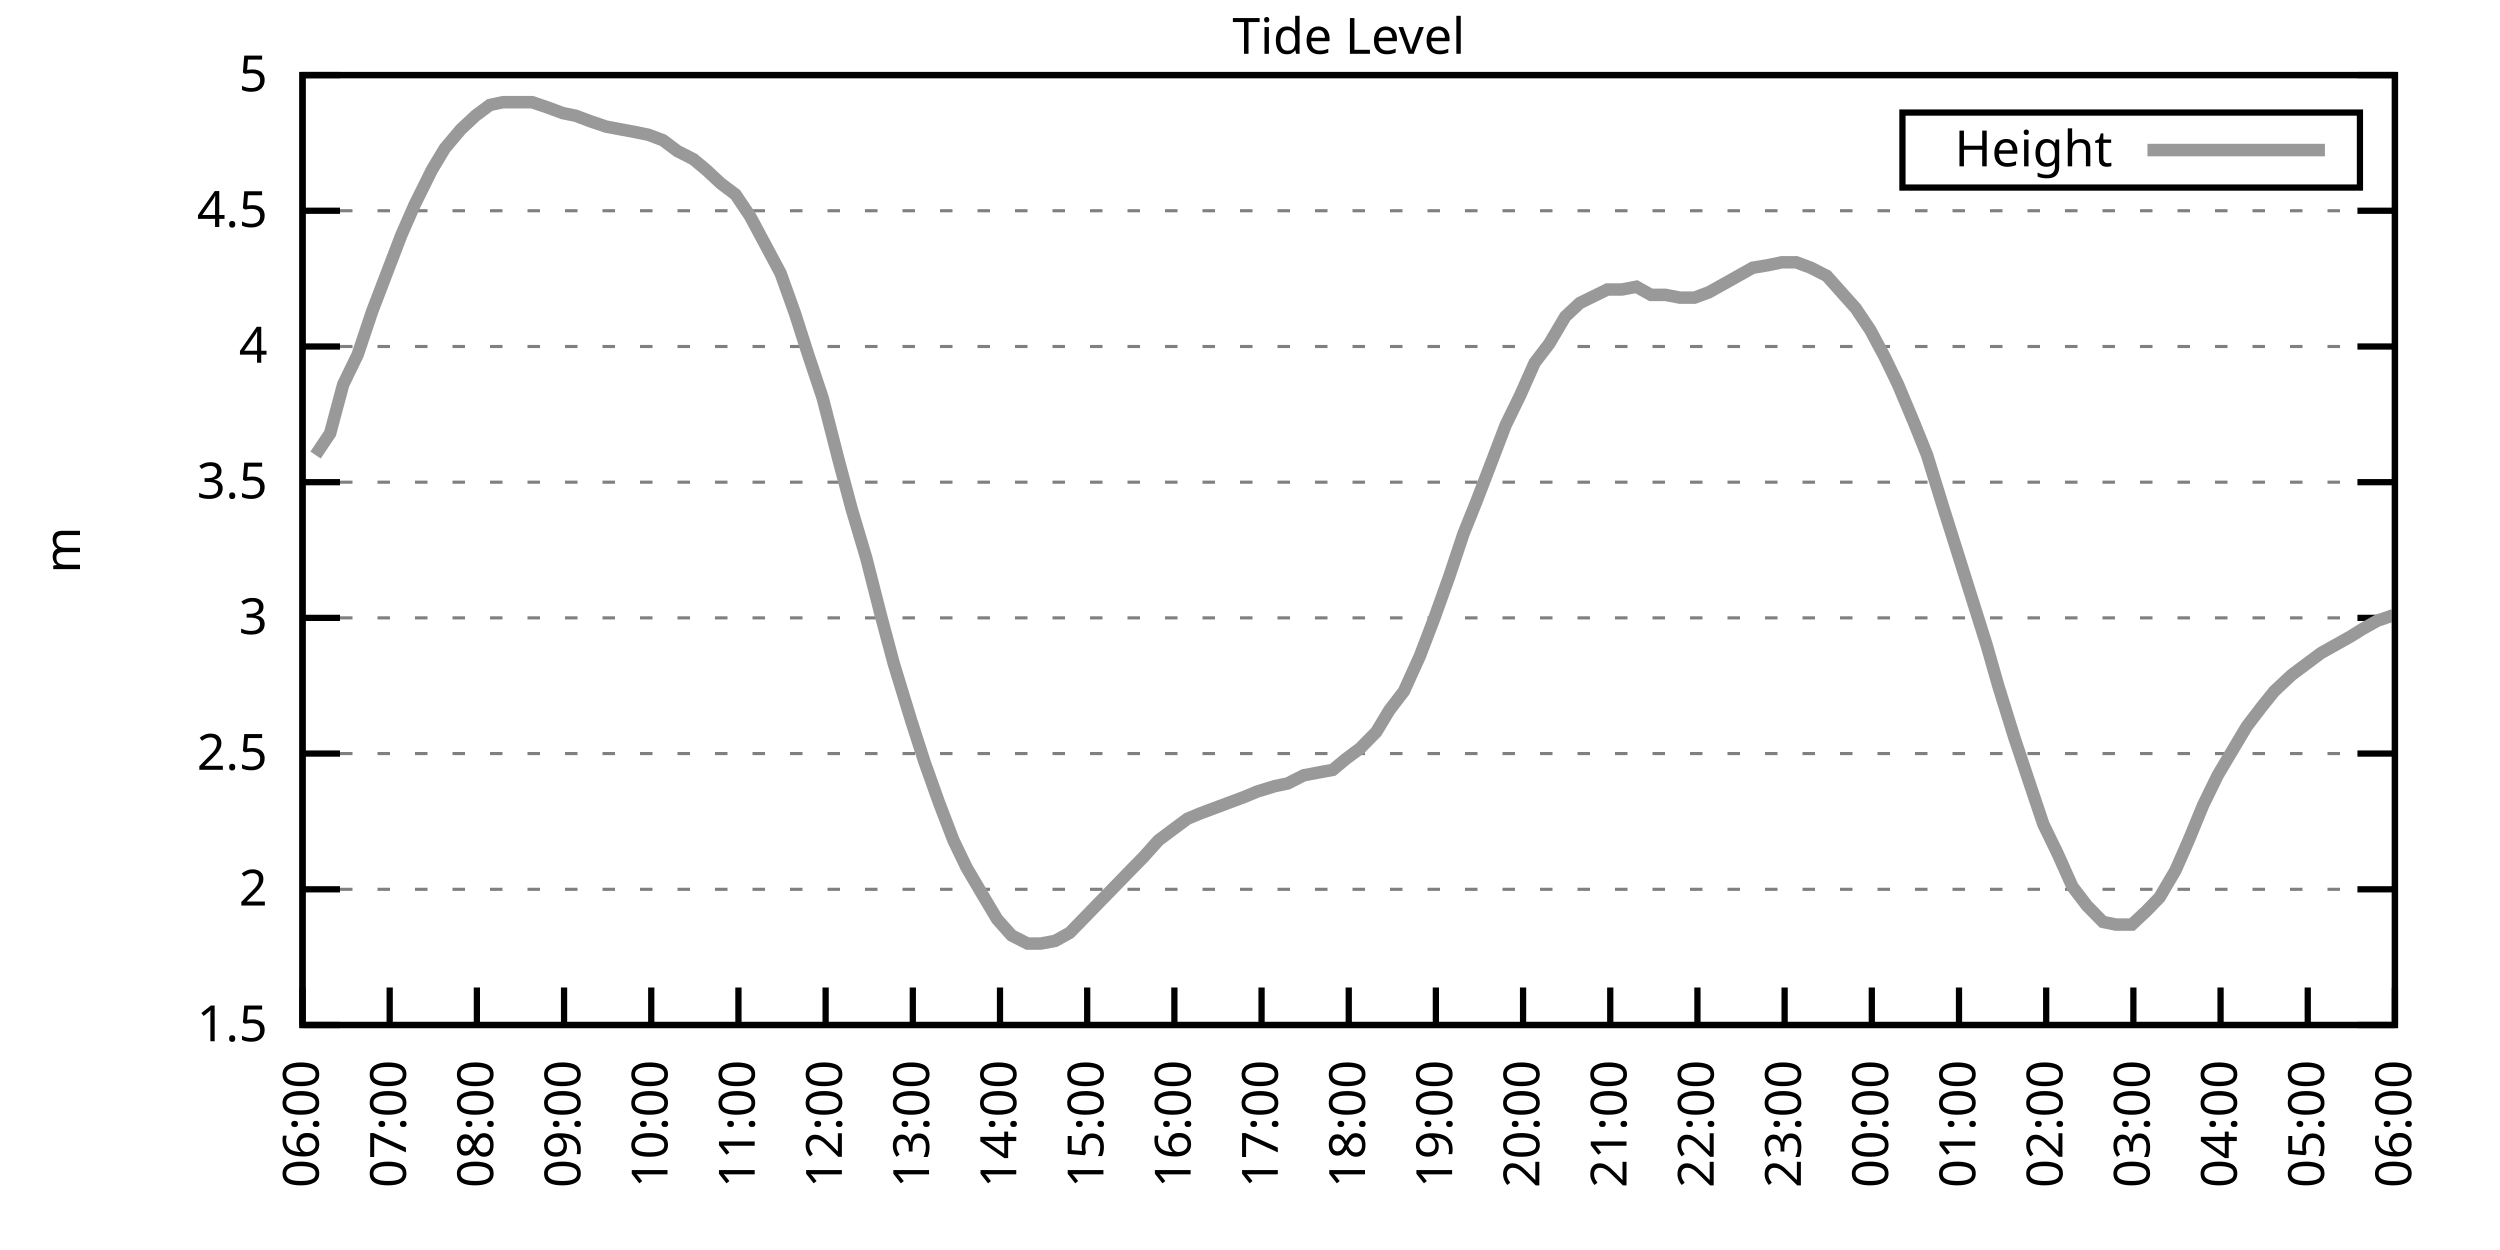
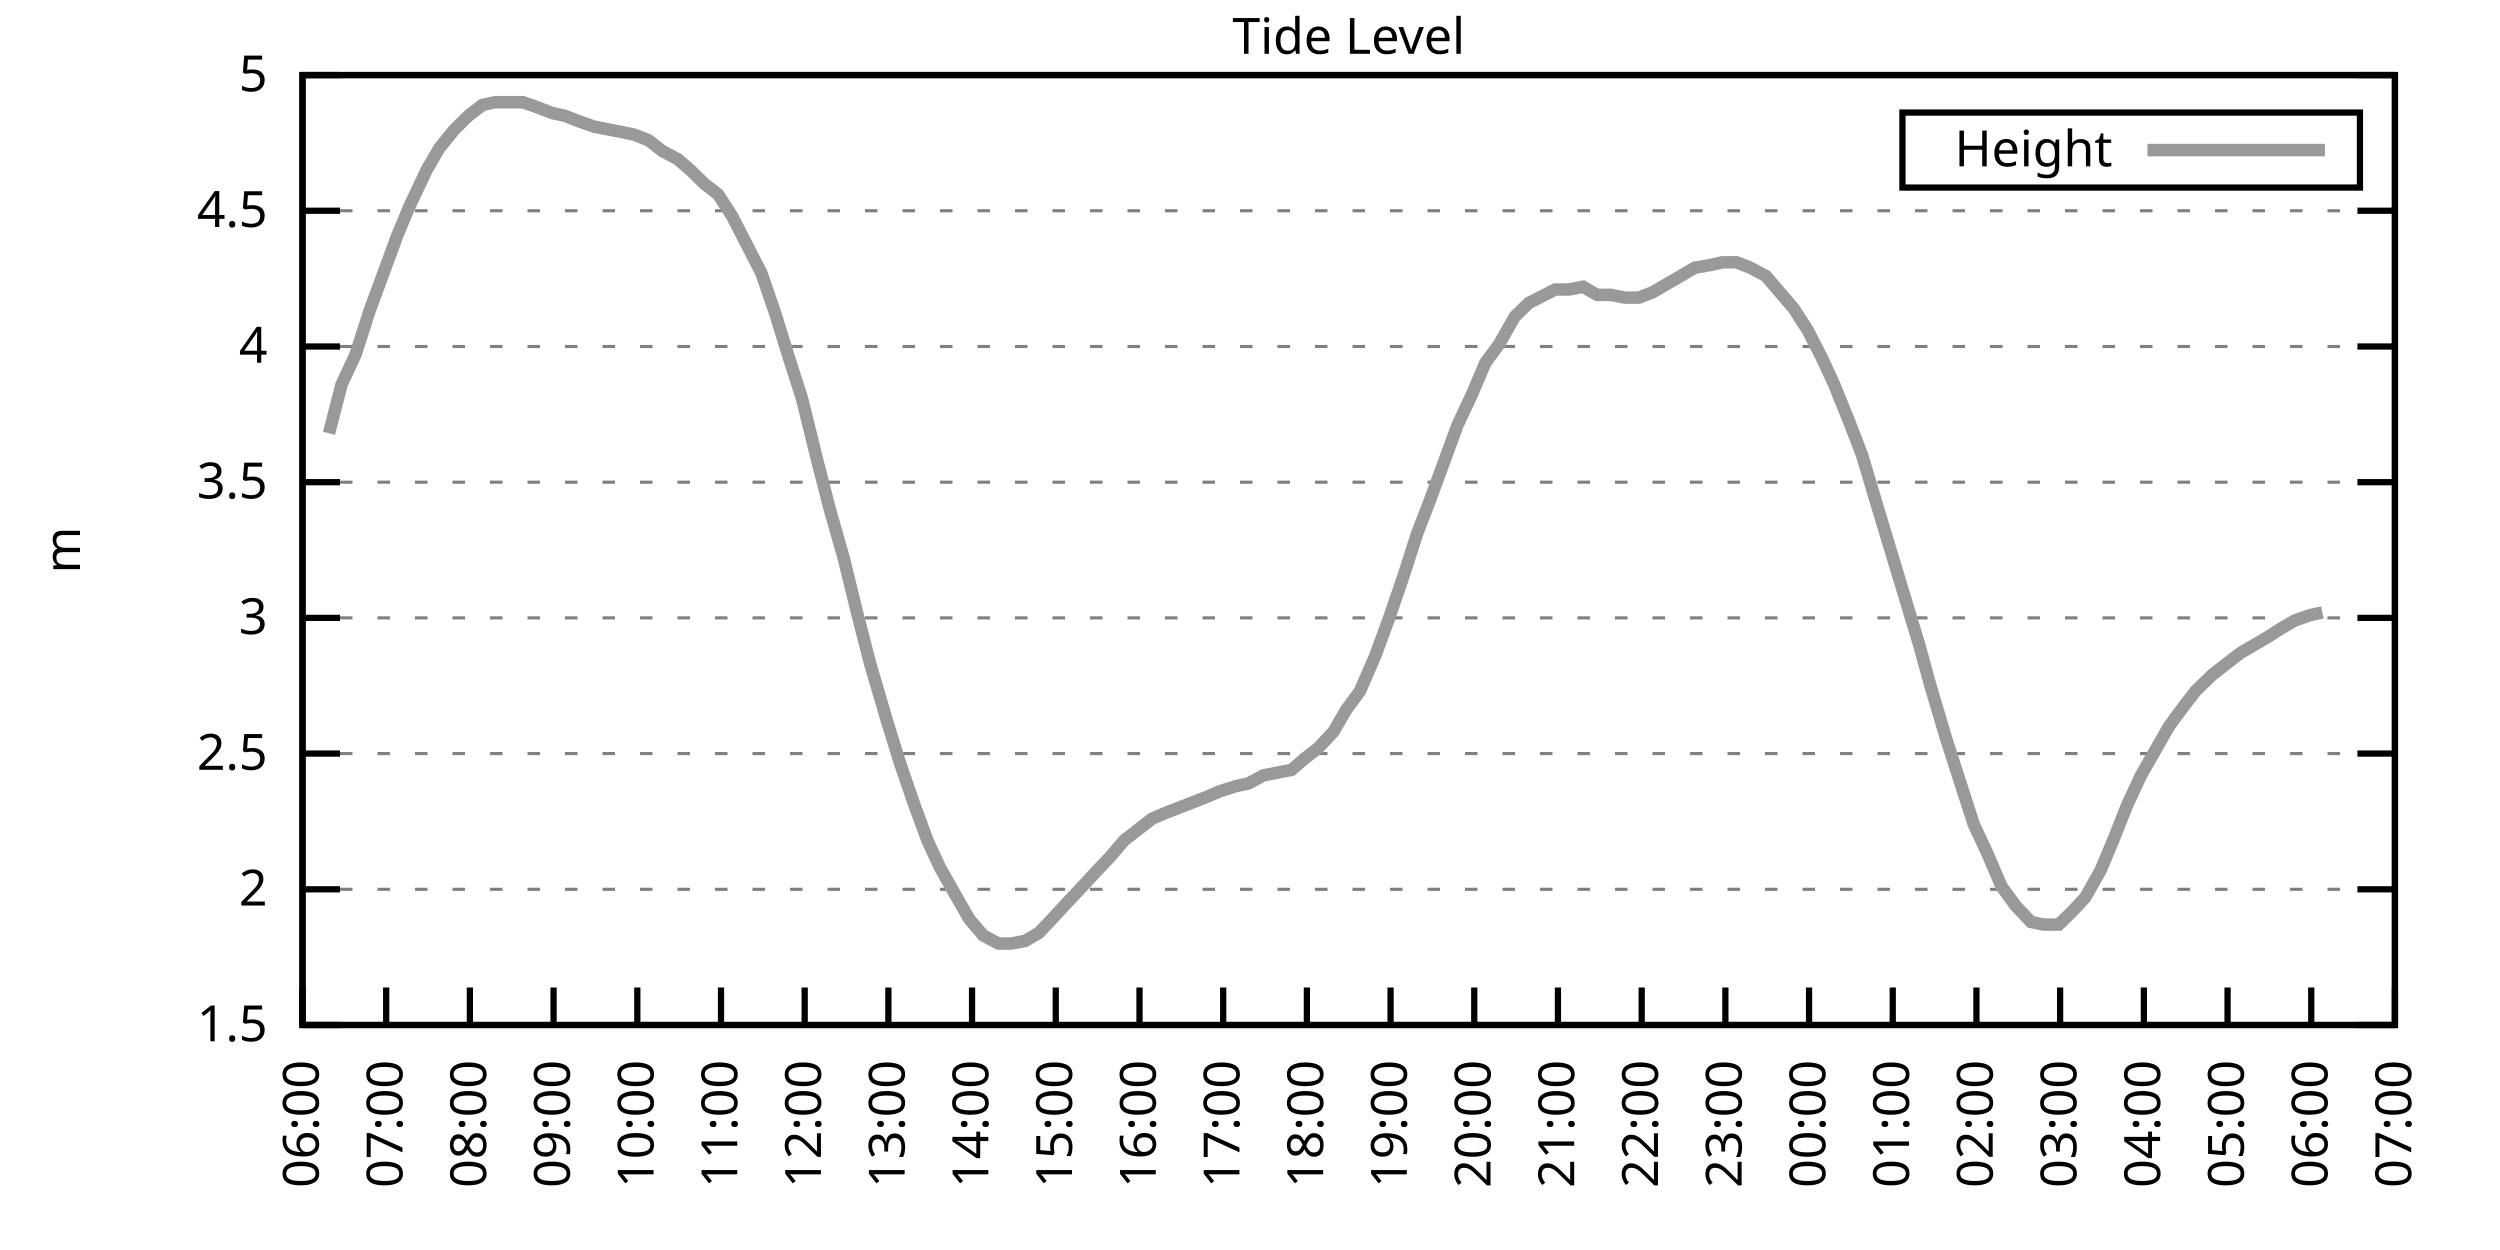
<svg xmlns="http://www.w3.org/2000/svg" xmlns:xlink="http://www.w3.org/1999/xlink" width="400" height="200" viewBox="0 0 400 200">
  <g id="gnuplot_canvas">
    <rect x="0" y="0" width="400" height="200" fill="none" />
    <defs>
      <circle id="gpDot" r="0.5" stroke-width="0.5" stroke="currentColor" />
      <path id="gpPt0" stroke-width="0.333" stroke="currentColor" d="M-1,0 h2 M0,-1 v2" />
      <path id="gpPt1" stroke-width="0.333" stroke="currentColor" d="M-1,-1 L1,1 M1,-1 L-1,1" />
      <path id="gpPt2" stroke-width="0.333" stroke="currentColor" d="M-1,0 L1,0 M0,-1 L0,1 M-1,-1 L1,1 M-1,1 L1,-1" />
      <rect id="gpPt3" stroke-width="0.333" stroke="currentColor" x="-1" y="-1" width="2" height="2" />
      <rect id="gpPt4" stroke-width="0.333" stroke="currentColor" fill="currentColor" x="-1" y="-1" width="2" height="2" />
      <circle id="gpPt5" stroke-width="0.333" stroke="currentColor" cx="0" cy="0" r="1" />
      <use xlink:href="#gpPt5" id="gpPt6" fill="currentColor" stroke="none" />
      <path id="gpPt7" stroke-width="0.333" stroke="currentColor" d="M0,-1.33 L-1.33,0.67 L1.33,0.67 z" />
      <use xlink:href="#gpPt7" id="gpPt8" fill="currentColor" stroke="none" />
      <use xlink:href="#gpPt7" id="gpPt9" stroke="currentColor" transform="rotate(180)" />
      <use xlink:href="#gpPt9" id="gpPt10" fill="currentColor" stroke="none" />
      <use xlink:href="#gpPt3" id="gpPt11" stroke="currentColor" transform="rotate(45)" />
      <use xlink:href="#gpPt11" id="gpPt12" fill="currentColor" stroke="none" />
      <path id="gpPt13" stroke-width="0.333" stroke="currentColor" d="M0,1.330 L1.265,0.411 L0.782,-1.067 L-0.782,-1.076 L-1.265,0.411 z" />
      <use xlink:href="#gpPt13" id="gpPt14" fill="currentColor" stroke="none" />
      <filter id="textbox" filterUnits="objectBoundingBox" x="0" y="0" height="1" width="1">
        <feFlood flood-color="white" flood-opacity="1" result="bgnd" />
        <feComposite in="SourceGraphic" in2="bgnd" operator="atop" />
      </filter>
      <filter id="greybox" filterUnits="objectBoundingBox" x="0" y="0" height="1" width="1">
        <feFlood flood-color="lightgrey" flood-opacity="1" result="grey" />
        <feComposite in="SourceGraphic" in2="grey" operator="atop" />
      </filter>
    </defs>
    <g fill="none" color="white" stroke="currentColor" stroke-width="1.00" stroke-linecap="butt" stroke-linejoin="miter">
</g>
    <g fill="none" color="black" stroke="currentColor" stroke-width="1.00" stroke-linecap="butt" stroke-linejoin="miter">
      <g stroke="none" shape-rendering="crispEdges">
        <polygon fill="rgb(255, 255, 255)" points="48.40,164.00 383.18,164.00 383.18,12.02 48.40,12.02 " />
      </g>
    </g>
    <g fill="none" color="black" stroke="currentColor" stroke-width="1.00" stroke-linecap="butt" stroke-linejoin="miter">
</g>
    <g fill="none" color="black" stroke="black" stroke-width="0.50" stroke-linecap="butt" stroke-linejoin="miter">
</g>
    <g fill="none" color="gray" stroke="currentColor" stroke-width="0.50" stroke-linecap="butt" stroke-linejoin="miter">
      <path stroke="gray" stroke-dasharray="2,4" class="gridline" d="M48.40,164.00 L383.19,164.00  " />
    </g>
    <g fill="none" color="gray" stroke="gray" stroke-width="1.00" stroke-linecap="butt" stroke-linejoin="miter">
</g>
    <g fill="none" color="black" stroke="currentColor" stroke-width="1.00" stroke-linecap="butt" stroke-linejoin="miter">
      <path stroke="black" d="M48.40,164.00 L54.40,164.00 M383.19,164.00 L377.19,164.00  " />
      <g transform="translate(42.80,166.60)" stroke="none" fill="black" font-family="Sans" font-size="8.00" text-anchor="end">
        <text>
          <tspan font-family="Sans"> 1.5</tspan>
        </text>
      </g>
    </g>
    <g fill="none" color="black" stroke="currentColor" stroke-width="1.00" stroke-linecap="butt" stroke-linejoin="miter">
</g>
    <g fill="none" color="black" stroke="black" stroke-width="0.50" stroke-linecap="butt" stroke-linejoin="miter">
</g>
    <g fill="none" color="gray" stroke="currentColor" stroke-width="0.50" stroke-linecap="butt" stroke-linejoin="miter">
      <path stroke="gray" stroke-dasharray="2,4" class="gridline" d="M48.40,142.29 L383.19,142.29  " />
    </g>
    <g fill="none" color="gray" stroke="gray" stroke-width="1.00" stroke-linecap="butt" stroke-linejoin="miter">
</g>
    <g fill="none" color="black" stroke="currentColor" stroke-width="1.00" stroke-linecap="butt" stroke-linejoin="miter">
      <path stroke="black" d="M48.40,142.29 L54.40,142.29 M383.19,142.29 L377.19,142.29  " />
      <g transform="translate(42.80,144.89)" stroke="none" fill="black" font-family="Sans" font-size="8.00" text-anchor="end">
        <text>
          <tspan font-family="Sans"> 2</tspan>
        </text>
      </g>
    </g>
    <g fill="none" color="black" stroke="currentColor" stroke-width="1.00" stroke-linecap="butt" stroke-linejoin="miter">
</g>
    <g fill="none" color="black" stroke="black" stroke-width="0.50" stroke-linecap="butt" stroke-linejoin="miter">
</g>
    <g fill="none" color="gray" stroke="currentColor" stroke-width="0.50" stroke-linecap="butt" stroke-linejoin="miter">
      <path stroke="gray" stroke-dasharray="2,4" class="gridline" d="M48.40,120.57 L383.19,120.57  " />
    </g>
    <g fill="none" color="gray" stroke="gray" stroke-width="1.00" stroke-linecap="butt" stroke-linejoin="miter">
</g>
    <g fill="none" color="black" stroke="currentColor" stroke-width="1.00" stroke-linecap="butt" stroke-linejoin="miter">
      <path stroke="black" d="M48.40,120.57 L54.40,120.57 M383.19,120.57 L377.19,120.57  " />
      <g transform="translate(42.80,123.17)" stroke="none" fill="black" font-family="Sans" font-size="8.00" text-anchor="end">
        <text>
          <tspan font-family="Sans"> 2.5</tspan>
        </text>
      </g>
    </g>
    <g fill="none" color="black" stroke="currentColor" stroke-width="1.00" stroke-linecap="butt" stroke-linejoin="miter">
</g>
    <g fill="none" color="black" stroke="black" stroke-width="0.50" stroke-linecap="butt" stroke-linejoin="miter">
</g>
    <g fill="none" color="gray" stroke="currentColor" stroke-width="0.50" stroke-linecap="butt" stroke-linejoin="miter">
      <path stroke="gray" stroke-dasharray="2,4" class="gridline" d="M48.40,98.86 L383.19,98.86  " />
    </g>
    <g fill="none" color="gray" stroke="gray" stroke-width="1.00" stroke-linecap="butt" stroke-linejoin="miter">
</g>
    <g fill="none" color="black" stroke="currentColor" stroke-width="1.00" stroke-linecap="butt" stroke-linejoin="miter">
      <path stroke="black" d="M48.40,98.86 L54.40,98.86 M383.19,98.86 L377.19,98.86  " />
      <g transform="translate(42.80,101.46)" stroke="none" fill="black" font-family="Sans" font-size="8.00" text-anchor="end">
        <text>
          <tspan font-family="Sans"> 3</tspan>
        </text>
      </g>
    </g>
    <g fill="none" color="black" stroke="currentColor" stroke-width="1.00" stroke-linecap="butt" stroke-linejoin="miter">
</g>
    <g fill="none" color="black" stroke="black" stroke-width="0.50" stroke-linecap="butt" stroke-linejoin="miter">
</g>
    <g fill="none" color="gray" stroke="currentColor" stroke-width="0.50" stroke-linecap="butt" stroke-linejoin="miter">
      <path stroke="gray" stroke-dasharray="2,4" class="gridline" d="M48.40,77.15 L383.19,77.15  " />
    </g>
    <g fill="none" color="gray" stroke="gray" stroke-width="1.00" stroke-linecap="butt" stroke-linejoin="miter">
</g>
    <g fill="none" color="black" stroke="currentColor" stroke-width="1.00" stroke-linecap="butt" stroke-linejoin="miter">
      <path stroke="black" d="M48.40,77.15 L54.40,77.15 M383.19,77.15 L377.19,77.15  " />
      <g transform="translate(42.80,79.75)" stroke="none" fill="black" font-family="Sans" font-size="8.00" text-anchor="end">
        <text>
          <tspan font-family="Sans"> 3.5</tspan>
        </text>
      </g>
    </g>
    <g fill="none" color="black" stroke="currentColor" stroke-width="1.00" stroke-linecap="butt" stroke-linejoin="miter">
</g>
    <g fill="none" color="black" stroke="black" stroke-width="0.50" stroke-linecap="butt" stroke-linejoin="miter">
</g>
    <g fill="none" color="gray" stroke="currentColor" stroke-width="0.50" stroke-linecap="butt" stroke-linejoin="miter">
      <path stroke="gray" stroke-dasharray="2,4" class="gridline" d="M48.40,55.44 L383.19,55.44  " />
    </g>
    <g fill="none" color="gray" stroke="gray" stroke-width="1.00" stroke-linecap="butt" stroke-linejoin="miter">
</g>
    <g fill="none" color="black" stroke="currentColor" stroke-width="1.00" stroke-linecap="butt" stroke-linejoin="miter">
      <path stroke="black" d="M48.40,55.44 L54.40,55.44 M383.19,55.44 L377.19,55.44  " />
      <g transform="translate(42.80,58.04)" stroke="none" fill="black" font-family="Sans" font-size="8.00" text-anchor="end">
        <text>
          <tspan font-family="Sans"> 4</tspan>
        </text>
      </g>
    </g>
    <g fill="none" color="black" stroke="currentColor" stroke-width="1.00" stroke-linecap="butt" stroke-linejoin="miter">
</g>
    <g fill="none" color="black" stroke="black" stroke-width="0.50" stroke-linecap="butt" stroke-linejoin="miter">
</g>
    <g fill="none" color="gray" stroke="currentColor" stroke-width="0.50" stroke-linecap="butt" stroke-linejoin="miter">
      <path stroke="gray" stroke-dasharray="2,4" class="gridline" d="M48.40,33.72 L383.19,33.72  " />
    </g>
    <g fill="none" color="gray" stroke="gray" stroke-width="1.00" stroke-linecap="butt" stroke-linejoin="miter">
</g>
    <g fill="none" color="black" stroke="currentColor" stroke-width="1.00" stroke-linecap="butt" stroke-linejoin="miter">
      <path stroke="black" d="M48.40,33.72 L54.40,33.72 M383.19,33.72 L377.19,33.72  " />
      <g transform="translate(42.80,36.32)" stroke="none" fill="black" font-family="Sans" font-size="8.00" text-anchor="end">
        <text>
          <tspan font-family="Sans"> 4.5</tspan>
        </text>
      </g>
    </g>
    <g fill="none" color="black" stroke="currentColor" stroke-width="1.00" stroke-linecap="butt" stroke-linejoin="miter">
</g>
    <g fill="none" color="black" stroke="black" stroke-width="0.50" stroke-linecap="butt" stroke-linejoin="miter">
</g>
    <g fill="none" color="gray" stroke="currentColor" stroke-width="0.50" stroke-linecap="butt" stroke-linejoin="miter">
      <path stroke="gray" stroke-dasharray="2,4" class="gridline" d="M48.40,12.01 L383.19,12.01  " />
    </g>
    <g fill="none" color="gray" stroke="gray" stroke-width="1.00" stroke-linecap="butt" stroke-linejoin="miter">
</g>
    <g fill="none" color="black" stroke="currentColor" stroke-width="1.00" stroke-linecap="butt" stroke-linejoin="miter">
      <path stroke="black" d="M48.40,12.01 L54.40,12.01 M383.19,12.01 L377.19,12.01  " />
      <g transform="translate(42.80,14.61)" stroke="none" fill="black" font-family="Sans" font-size="8.00" text-anchor="end">
        <text>
          <tspan font-family="Sans"> 5</tspan>
        </text>
      </g>
    </g>
    <g fill="none" color="black" stroke="currentColor" stroke-width="1.00" stroke-linecap="butt" stroke-linejoin="miter">
      <path stroke="black" d="M48.40,164.00 L48.40,158.00  " />
      <g transform="translate(51.00,169.60) rotate(270.00)" stroke="none" fill="black" font-family="Sans" font-size="8.00" text-anchor="end">
        <text>
          <tspan font-family="Sans">06:00</tspan>
        </text>
      </g>
    </g>
    <g fill="none" color="black" stroke="currentColor" stroke-width="1.00" stroke-linecap="butt" stroke-linejoin="miter">
-       <path stroke="black" d="M62.35,164.00 L62.35,158.00  " />
-       <g transform="translate(64.95,169.60) rotate(270.00)" stroke="none" fill="black" font-family="Sans" font-size="8.00" text-anchor="end">
+       <path stroke="black" d="M61.79,164.00 L61.79,158.00  " />
+       <g transform="translate(64.39,169.60) rotate(270.00)" stroke="none" fill="black" font-family="Sans" font-size="8.00" text-anchor="end">
        <text>
          <tspan font-family="Sans">07:00</tspan>
        </text>
      </g>
    </g>
    <g fill="none" color="black" stroke="currentColor" stroke-width="1.00" stroke-linecap="butt" stroke-linejoin="miter">
-       <path stroke="black" d="M76.30,164.00 L76.30,158.00  " />
-       <g transform="translate(78.90,169.60) rotate(270.00)" stroke="none" fill="black" font-family="Sans" font-size="8.00" text-anchor="end">
+       <path stroke="black" d="M75.18,164.00 L75.18,158.00  " />
+       <g transform="translate(77.78,169.60) rotate(270.00)" stroke="none" fill="black" font-family="Sans" font-size="8.00" text-anchor="end">
        <text>
          <tspan font-family="Sans">08:00</tspan>
        </text>
      </g>
    </g>
    <g fill="none" color="black" stroke="currentColor" stroke-width="1.00" stroke-linecap="butt" stroke-linejoin="miter">
-       <path stroke="black" d="M90.25,164.00 L90.25,158.00  " />
-       <g transform="translate(92.85,169.60) rotate(270.00)" stroke="none" fill="black" font-family="Sans" font-size="8.00" text-anchor="end">
+       <path stroke="black" d="M88.57,164.00 L88.57,158.00  " />
+       <g transform="translate(91.17,169.60) rotate(270.00)" stroke="none" fill="black" font-family="Sans" font-size="8.00" text-anchor="end">
        <text>
          <tspan font-family="Sans">09:00</tspan>
        </text>
      </g>
    </g>
    <g fill="none" color="black" stroke="currentColor" stroke-width="1.00" stroke-linecap="butt" stroke-linejoin="miter">
-       <path stroke="black" d="M104.20,164.00 L104.20,158.00  " />
-       <g transform="translate(106.80,169.60) rotate(270.00)" stroke="none" fill="black" font-family="Sans" font-size="8.00" text-anchor="end">
+       <path stroke="black" d="M101.97,164.00 L101.97,158.00  " />
+       <g transform="translate(104.57,169.60) rotate(270.00)" stroke="none" fill="black" font-family="Sans" font-size="8.00" text-anchor="end">
        <text>
          <tspan font-family="Sans">10:00</tspan>
        </text>
      </g>
    </g>
    <g fill="none" color="black" stroke="currentColor" stroke-width="1.00" stroke-linecap="butt" stroke-linejoin="miter">
-       <path stroke="black" d="M118.15,164.00 L118.15,158.00  " />
-       <g transform="translate(120.75,169.60) rotate(270.00)" stroke="none" fill="black" font-family="Sans" font-size="8.00" text-anchor="end">
+       <path stroke="black" d="M115.36,164.00 L115.36,158.00  " />
+       <g transform="translate(117.96,169.60) rotate(270.00)" stroke="none" fill="black" font-family="Sans" font-size="8.00" text-anchor="end">
        <text>
          <tspan font-family="Sans">11:00</tspan>
        </text>
      </g>
    </g>
    <g fill="none" color="black" stroke="currentColor" stroke-width="1.00" stroke-linecap="butt" stroke-linejoin="miter">
-       <path stroke="black" d="M132.10,164.00 L132.10,158.00  " />
-       <g transform="translate(134.70,169.60) rotate(270.00)" stroke="none" fill="black" font-family="Sans" font-size="8.00" text-anchor="end">
+       <path stroke="black" d="M128.75,164.00 L128.75,158.00  " />
+       <g transform="translate(131.35,169.60) rotate(270.00)" stroke="none" fill="black" font-family="Sans" font-size="8.00" text-anchor="end">
        <text>
          <tspan font-family="Sans">12:00</tspan>
        </text>
      </g>
    </g>
    <g fill="none" color="black" stroke="currentColor" stroke-width="1.00" stroke-linecap="butt" stroke-linejoin="miter">
-       <path stroke="black" d="M146.05,164.00 L146.05,158.00  " />
-       <g transform="translate(148.65,169.60) rotate(270.00)" stroke="none" fill="black" font-family="Sans" font-size="8.00" text-anchor="end">
+       <path stroke="black" d="M142.14,164.00 L142.14,158.00  " />
+       <g transform="translate(144.74,169.60) rotate(270.00)" stroke="none" fill="black" font-family="Sans" font-size="8.00" text-anchor="end">
        <text>
          <tspan font-family="Sans">13:00</tspan>
        </text>
      </g>
    </g>
    <g fill="none" color="black" stroke="currentColor" stroke-width="1.00" stroke-linecap="butt" stroke-linejoin="miter">
-       <path stroke="black" d="M160.00,164.00 L160.00,158.00  " />
-       <g transform="translate(162.60,169.60) rotate(270.00)" stroke="none" fill="black" font-family="Sans" font-size="8.00" text-anchor="end">
+       <path stroke="black" d="M155.53,164.00 L155.53,158.00  " />
+       <g transform="translate(158.13,169.60) rotate(270.00)" stroke="none" fill="black" font-family="Sans" font-size="8.00" text-anchor="end">
        <text>
          <tspan font-family="Sans">14:00</tspan>
        </text>
      </g>
    </g>
    <g fill="none" color="black" stroke="currentColor" stroke-width="1.00" stroke-linecap="butt" stroke-linejoin="miter">
-       <path stroke="black" d="M173.95,164.00 L173.95,158.00  " />
-       <g transform="translate(176.55,169.60) rotate(270.00)" stroke="none" fill="black" font-family="Sans" font-size="8.00" text-anchor="end">
+       <path stroke="black" d="M168.92,164.00 L168.92,158.00  " />
+       <g transform="translate(171.52,169.60) rotate(270.00)" stroke="none" fill="black" font-family="Sans" font-size="8.00" text-anchor="end">
        <text>
          <tspan font-family="Sans">15:00</tspan>
        </text>
      </g>
    </g>
    <g fill="none" color="black" stroke="currentColor" stroke-width="1.00" stroke-linecap="butt" stroke-linejoin="miter">
-       <path stroke="black" d="M187.90,164.00 L187.90,158.00  " />
-       <g transform="translate(190.50,169.60) rotate(270.00)" stroke="none" fill="black" font-family="Sans" font-size="8.00" text-anchor="end">
+       <path stroke="black" d="M182.32,164.00 L182.32,158.00  " />
+       <g transform="translate(184.92,169.60) rotate(270.00)" stroke="none" fill="black" font-family="Sans" font-size="8.00" text-anchor="end">
        <text>
          <tspan font-family="Sans">16:00</tspan>
        </text>
      </g>
    </g>
    <g fill="none" color="black" stroke="currentColor" stroke-width="1.00" stroke-linecap="butt" stroke-linejoin="miter">
-       <path stroke="black" d="M201.85,164.00 L201.85,158.00  " />
-       <g transform="translate(204.45,169.60) rotate(270.00)" stroke="none" fill="black" font-family="Sans" font-size="8.00" text-anchor="end">
+       <path stroke="black" d="M195.71,164.00 L195.71,158.00  " />
+       <g transform="translate(198.31,169.60) rotate(270.00)" stroke="none" fill="black" font-family="Sans" font-size="8.00" text-anchor="end">
        <text>
          <tspan font-family="Sans">17:00</tspan>
        </text>
      </g>
    </g>
    <g fill="none" color="black" stroke="currentColor" stroke-width="1.00" stroke-linecap="butt" stroke-linejoin="miter">
-       <path stroke="black" d="M215.80,164.00 L215.80,158.00  " />
-       <g transform="translate(218.40,169.60) rotate(270.00)" stroke="none" fill="black" font-family="Sans" font-size="8.00" text-anchor="end">
+       <path stroke="black" d="M209.10,164.00 L209.10,158.00  " />
+       <g transform="translate(211.70,169.60) rotate(270.00)" stroke="none" fill="black" font-family="Sans" font-size="8.00" text-anchor="end">
        <text>
          <tspan font-family="Sans">18:00</tspan>
        </text>
      </g>
    </g>
    <g fill="none" color="black" stroke="currentColor" stroke-width="1.00" stroke-linecap="butt" stroke-linejoin="miter">
-       <path stroke="black" d="M229.74,164.00 L229.74,158.00  " />
-       <g transform="translate(232.34,169.60) rotate(270.00)" stroke="none" fill="black" font-family="Sans" font-size="8.00" text-anchor="end">
+       <path stroke="black" d="M222.49,164.00 L222.49,158.00  " />
+       <g transform="translate(225.09,169.60) rotate(270.00)" stroke="none" fill="black" font-family="Sans" font-size="8.00" text-anchor="end">
        <text>
          <tspan font-family="Sans">19:00</tspan>
        </text>
      </g>
    </g>
    <g fill="none" color="black" stroke="currentColor" stroke-width="1.00" stroke-linecap="butt" stroke-linejoin="miter">
-       <path stroke="black" d="M243.69,164.00 L243.69,158.00  " />
-       <g transform="translate(246.29,169.60) rotate(270.00)" stroke="none" fill="black" font-family="Sans" font-size="8.00" text-anchor="end">
+       <path stroke="black" d="M235.88,164.00 L235.88,158.00  " />
+       <g transform="translate(238.48,169.60) rotate(270.00)" stroke="none" fill="black" font-family="Sans" font-size="8.00" text-anchor="end">
        <text>
          <tspan font-family="Sans">20:00</tspan>
        </text>
      </g>
    </g>
    <g fill="none" color="black" stroke="currentColor" stroke-width="1.00" stroke-linecap="butt" stroke-linejoin="miter">
-       <path stroke="black" d="M257.64,164.00 L257.64,158.00  " />
-       <g transform="translate(260.24,169.60) rotate(270.00)" stroke="none" fill="black" font-family="Sans" font-size="8.00" text-anchor="end">
+       <path stroke="black" d="M249.27,164.00 L249.27,158.00  " />
+       <g transform="translate(251.87,169.60) rotate(270.00)" stroke="none" fill="black" font-family="Sans" font-size="8.00" text-anchor="end">
        <text>
          <tspan font-family="Sans">21:00</tspan>
        </text>
      </g>
    </g>
    <g fill="none" color="black" stroke="currentColor" stroke-width="1.00" stroke-linecap="butt" stroke-linejoin="miter">
-       <path stroke="black" d="M271.59,164.00 L271.59,158.00  " />
-       <g transform="translate(274.19,169.60) rotate(270.00)" stroke="none" fill="black" font-family="Sans" font-size="8.00" text-anchor="end">
+       <path stroke="black" d="M262.67,164.00 L262.67,158.00  " />
+       <g transform="translate(265.27,169.60) rotate(270.00)" stroke="none" fill="black" font-family="Sans" font-size="8.00" text-anchor="end">
        <text>
          <tspan font-family="Sans">22:00</tspan>
        </text>
      </g>
    </g>
    <g fill="none" color="black" stroke="currentColor" stroke-width="1.00" stroke-linecap="butt" stroke-linejoin="miter">
-       <path stroke="black" d="M285.54,164.00 L285.54,158.00  " />
-       <g transform="translate(288.14,169.60) rotate(270.00)" stroke="none" fill="black" font-family="Sans" font-size="8.00" text-anchor="end">
+       <path stroke="black" d="M276.06,164.00 L276.06,158.00  " />
+       <g transform="translate(278.66,169.60) rotate(270.00)" stroke="none" fill="black" font-family="Sans" font-size="8.00" text-anchor="end">
        <text>
          <tspan font-family="Sans">23:00</tspan>
        </text>
      </g>
    </g>
    <g fill="none" color="black" stroke="currentColor" stroke-width="1.00" stroke-linecap="butt" stroke-linejoin="miter">
-       <path stroke="black" d="M299.49,164.00 L299.49,158.00  " />
-       <g transform="translate(302.09,169.60) rotate(270.00)" stroke="none" fill="black" font-family="Sans" font-size="8.00" text-anchor="end">
+       <path stroke="black" d="M289.45,164.00 L289.45,158.00  " />
+       <g transform="translate(292.05,169.60) rotate(270.00)" stroke="none" fill="black" font-family="Sans" font-size="8.00" text-anchor="end">
        <text>
          <tspan font-family="Sans">00:00</tspan>
        </text>
      </g>
    </g>
    <g fill="none" color="black" stroke="currentColor" stroke-width="1.00" stroke-linecap="butt" stroke-linejoin="miter">
-       <path stroke="black" d="M313.44,164.00 L313.44,158.00  " />
-       <g transform="translate(316.04,169.60) rotate(270.00)" stroke="none" fill="black" font-family="Sans" font-size="8.00" text-anchor="end">
+       <path stroke="black" d="M302.84,164.00 L302.84,158.00  " />
+       <g transform="translate(305.44,169.60) rotate(270.00)" stroke="none" fill="black" font-family="Sans" font-size="8.00" text-anchor="end">
        <text>
          <tspan font-family="Sans">01:00</tspan>
        </text>
      </g>
    </g>
    <g fill="none" color="black" stroke="currentColor" stroke-width="1.00" stroke-linecap="butt" stroke-linejoin="miter">
-       <path stroke="black" d="M327.39,164.00 L327.39,158.00  " />
-       <g transform="translate(329.99,169.60) rotate(270.00)" stroke="none" fill="black" font-family="Sans" font-size="8.00" text-anchor="end">
+       <path stroke="black" d="M316.23,164.00 L316.23,158.00  " />
+       <g transform="translate(318.83,169.60) rotate(270.00)" stroke="none" fill="black" font-family="Sans" font-size="8.00" text-anchor="end">
        <text>
          <tspan font-family="Sans">02:00</tspan>
        </text>
      </g>
    </g>
    <g fill="none" color="black" stroke="currentColor" stroke-width="1.00" stroke-linecap="butt" stroke-linejoin="miter">
-       <path stroke="black" d="M341.34,164.00 L341.34,158.00  " />
-       <g transform="translate(343.94,169.60) rotate(270.00)" stroke="none" fill="black" font-family="Sans" font-size="8.00" text-anchor="end">
+       <path stroke="black" d="M329.62,164.00 L329.62,158.00  " />
+       <g transform="translate(332.22,169.60) rotate(270.00)" stroke="none" fill="black" font-family="Sans" font-size="8.00" text-anchor="end">
        <text>
          <tspan font-family="Sans">03:00</tspan>
        </text>
      </g>
    </g>
    <g fill="none" color="black" stroke="currentColor" stroke-width="1.00" stroke-linecap="butt" stroke-linejoin="miter">
-       <path stroke="black" d="M355.29,164.00 L355.29,158.00  " />
-       <g transform="translate(357.89,169.60) rotate(270.00)" stroke="none" fill="black" font-family="Sans" font-size="8.00" text-anchor="end">
+       <path stroke="black" d="M343.02,164.00 L343.02,158.00  " />
+       <g transform="translate(345.62,169.60) rotate(270.00)" stroke="none" fill="black" font-family="Sans" font-size="8.00" text-anchor="end">
        <text>
          <tspan font-family="Sans">04:00</tspan>
        </text>
      </g>
    </g>
    <g fill="none" color="black" stroke="currentColor" stroke-width="1.00" stroke-linecap="butt" stroke-linejoin="miter">
-       <path stroke="black" d="M369.24,164.00 L369.24,158.00  " />
-       <g transform="translate(371.84,169.60) rotate(270.00)" stroke="none" fill="black" font-family="Sans" font-size="8.00" text-anchor="end">
+       <path stroke="black" d="M356.41,164.00 L356.41,158.00  " />
+       <g transform="translate(359.01,169.60) rotate(270.00)" stroke="none" fill="black" font-family="Sans" font-size="8.00" text-anchor="end">
        <text>
          <tspan font-family="Sans">05:00</tspan>
+         </text>
+       </g>
+     </g>
+     <g fill="none" color="black" stroke="currentColor" stroke-width="1.00" stroke-linecap="butt" stroke-linejoin="miter">
+       <path stroke="black" d="M369.80,164.00 L369.80,158.00  " />
+       <g transform="translate(372.40,169.60) rotate(270.00)" stroke="none" fill="black" font-family="Sans" font-size="8.00" text-anchor="end">
+         <text>
+           <tspan font-family="Sans">06:00</tspan>
        </text>
      </g>
    </g>
    <g fill="none" color="black" stroke="currentColor" stroke-width="1.00" stroke-linecap="butt" stroke-linejoin="miter">
      <path stroke="black" d="M383.19,164.00 L383.19,158.00  " />
      <g transform="translate(385.79,169.60) rotate(270.00)" stroke="none" fill="black" font-family="Sans" font-size="8.00" text-anchor="end">
        <text>
-           <tspan font-family="Sans">06:00</tspan>
+           <tspan font-family="Sans">07:00</tspan>
        </text>
      </g>
    </g>
    <g fill="none" color="black" stroke="currentColor" stroke-width="1.00" stroke-linecap="butt" stroke-linejoin="miter">
</g>
    <g fill="none" color="black" stroke="currentColor" stroke-width="1.00" stroke-linecap="butt" stroke-linejoin="miter">
      <path stroke="black" d="M48.40,12.01 L48.40,164.00 L383.19,164.00 L383.19,12.01 L48.40,12.01 Z  " />
    </g>
    <g fill="none" color="black" stroke="currentColor" stroke-width="1.00" stroke-linecap="butt" stroke-linejoin="miter">
</g>
    <g fill="none" color="black" stroke="currentColor" stroke-width="1.00" stroke-linecap="butt" stroke-linejoin="miter">
      <path stroke="black" d="M304.39,30.01 L304.39,18.01 L377.59,18.01 L377.59,30.01 L304.39,30.01 Z  " />
    </g>
    <g id="Tide_level_plot_1">
      <g fill="none" color="white" stroke="black" stroke-width="2.00" stroke-linecap="butt" stroke-linejoin="miter">
</g>
      <g fill="none" color="black" stroke="currentColor" stroke-width="2.00" stroke-linecap="butt" stroke-linejoin="miter">
        <g transform="translate(337.99,26.61)" stroke="none" fill="black" font-family="Sans" font-size="8.00" text-anchor="end">
          <text>
            <tspan font-family="Sans">Height</tspan>
          </text>
        </g>
      </g>
      <g fill="none" color="black" stroke="currentColor" stroke-width="2.00" stroke-linecap="butt" stroke-linejoin="miter">
-         <path stroke="rgb(153, 153, 153)" d="M343.59,24.01 L371.99,24.01 M50.49,72.81 L52.82,69.33 L54.91,61.52 L57.23,56.74 L59.56,49.79 L61.88,43.71   L64.21,37.63 L66.30,32.85 L69.09,27.21 L71.18,23.73 L73.74,20.70 L76.07,18.52 L78.39,16.79 L80.48,16.35   L82.81,16.35 L85.13,16.35 L87.69,17.22 L90.02,18.09 L92.11,18.52 L94.43,19.39 L96.99,20.26 L99.32,20.70   L101.64,21.13 L103.73,21.56 L106.06,22.43 L108.38,24.17 L110.94,25.47 L113.03,27.21 L115.36,29.38 L117.68,31.12   L120.01,34.59 L122.57,39.37 L124.89,43.71 L127.22,50.22 L129.31,56.74 L131.63,63.69 L134.19,73.67 L136.28,81.49   L138.61,89.31 L140.93,98.43 L143.02,106.24 L145.81,115.36 L147.91,121.88 L150.23,128.39 L152.56,134.47 L154.65,138.81   L157.21,143.16 L159.53,147.06 L161.86,149.67 L164.41,150.97 L166.51,150.97 L168.83,150.54 L171.16,149.24 L173.71,146.63   L175.81,144.46 L178.36,141.85 L180.46,139.68 L183.01,137.08 L185.34,134.47 L187.66,132.73 L189.99,131.00 L192.08,130.13   L194.41,129.26 L196.73,128.39 L199.06,127.52 L201.15,126.65 L203.94,125.79 L206.03,125.35 L208.59,124.05 L210.91,123.61   L213.24,123.18 L215.33,121.44 L217.65,119.71 L220.21,117.10 L222.30,113.63 L224.63,110.59 L227.19,104.94 L229.51,98.86   L231.84,92.35 L234.16,85.40 L236.25,80.19 L238.58,74.11 L240.90,68.03 L243.23,63.25 L245.55,58.04 L247.88,55.00   L250.44,50.66 L252.76,48.49 L257.18,46.32 L259.50,46.32 L261.83,45.88 L264.15,47.18 L266.48,47.18 L268.80,47.62   L271.13,47.62 L273.45,46.75 L275.78,45.45 L278.10,44.15 L280.43,42.84 L282.99,42.41 L285.08,41.97 L287.40,41.97   L289.73,42.84 L292.29,44.15 L294.61,46.75 L296.94,49.36 L299.26,52.83 L301.58,57.17 L303.68,61.52 L306.23,67.59   L308.33,72.81 L310.88,81.06 L313.21,88.44 L315.53,95.82 L317.86,103.20 L319.72,109.72 L322.28,117.97 L324.60,124.92   L326.93,131.86 L329.25,136.64 L331.58,141.85 L333.90,144.89 L336.46,147.50 L338.55,147.93 L341.11,147.93 L343.43,145.76   L345.53,143.59 L348.08,139.25 L350.18,134.47 L352.50,128.83 L354.83,124.05 L357.15,120.14 L359.48,116.23 L361.80,113.19   L363.89,110.59 L366.68,107.98 L369.01,106.24 L371.33,104.51 L373.66,103.20 L375.98,101.90 L378.08,100.60 L380.40,99.30   L382.96,98.43  " />
+         <path stroke="rgb(153, 153, 153)" d="M343.59,24.01 L371.99,24.01 M52.64,69.33 L54.65,61.52 L56.88,56.74 L59.11,49.79 L61.35,43.71 L63.58,37.63   L65.59,32.85 L68.26,27.21 L70.27,23.73 L72.73,20.70 L74.96,18.52 L77.19,16.79 L79.20,16.35 L81.43,16.35   L83.66,16.35 L86.12,17.22 L88.35,18.09 L90.36,18.52 L92.59,19.39 L95.05,20.26 L97.28,20.70 L99.51,21.13   L101.52,21.56 L103.75,22.43 L105.98,24.17 L108.44,25.47 L110.45,27.21 L112.68,29.38 L114.91,31.12 L117.14,34.59   L119.60,39.37 L121.83,43.71 L124.06,50.22 L126.07,56.74 L128.30,63.69 L130.76,73.67 L132.77,81.49 L135.00,89.31   L137.23,98.43 L139.24,106.24 L141.92,115.36 L143.93,121.88 L146.16,128.39 L148.39,134.47 L150.40,138.81 L152.85,143.16   L155.09,147.06 L157.32,149.67 L159.77,150.97 L161.78,150.97 L164.01,150.54 L166.25,149.24 L168.70,146.63 L170.71,144.46   L173.17,141.85 L175.17,139.68 L177.63,137.08 L179.86,134.47 L182.09,132.73 L184.32,131.00 L186.33,130.13 L188.57,129.26   L190.80,128.39 L193.03,127.52 L195.04,126.65 L197.72,125.79 L199.73,125.35 L202.18,124.05 L204.41,123.61 L206.64,123.18   L208.65,121.44 L210.88,119.71 L213.34,117.10 L215.35,113.63 L217.58,110.59 L220.04,104.94 L222.27,98.86 L224.50,92.35   L226.73,85.40 L228.74,80.19 L230.97,74.11 L233.20,68.03 L235.44,63.25 L237.67,58.04 L239.90,55.00 L242.36,50.66   L244.59,48.49 L248.83,46.32 L251.06,46.32 L253.29,45.88 L255.52,47.18 L257.76,47.18 L259.99,47.62 L262.22,47.62   L264.45,46.75 L266.68,45.45 L268.92,44.15 L271.15,42.84 L273.60,42.41 L275.61,41.97 L277.84,41.97 L280.07,42.84   L282.53,44.15 L284.76,46.75 L286.99,49.36 L289.23,52.83 L291.46,57.17 L293.47,61.52 L295.92,67.59 L297.93,72.81   L300.39,81.06 L302.62,88.44 L304.85,95.82 L307.08,103.20 L308.87,109.72 L311.32,117.97 L313.55,124.92 L315.79,131.86   L318.02,136.64 L320.25,141.85 L322.48,144.89 L324.94,147.50 L326.95,147.93 L329.40,147.93 L331.63,145.76 L333.64,143.59   L336.10,139.25 L338.10,134.47 L340.34,128.83 L342.57,124.05 L344.80,120.14 L347.03,116.23 L349.26,113.19 L351.27,110.59   L353.95,107.98 L356.18,106.24 L358.42,104.51 L360.65,103.20 L362.88,101.90 L364.89,100.60 L367.12,99.30 L369.58,98.43   L371.58,97.99  " />
      </g>
    </g>
    <g fill="none" color="black" stroke="currentColor" stroke-width="2.00" stroke-linecap="butt" stroke-linejoin="miter">
</g>
    <g fill="none" color="black" stroke="black" stroke-width="1.00" stroke-linecap="butt" stroke-linejoin="miter">
</g>
    <g fill="none" color="black" stroke="currentColor" stroke-width="1.00" stroke-linecap="butt" stroke-linejoin="miter">
      <path stroke="black" d="M48.40,12.01 L48.40,164.00 L383.19,164.00 L383.19,12.01 L48.40,12.01 Z  " />
      <g transform="translate(12.80,88.01) rotate(270.00)" stroke="none" fill="black" font-family="Sans" font-size="8.00" text-anchor="middle">
        <text>
          <tspan font-family="Sans">m</tspan>
        </text>
      </g>
    </g>
    <g fill="none" color="black" stroke="currentColor" stroke-width="1.00" stroke-linecap="butt" stroke-linejoin="miter">
</g>
    <g fill="none" color="black" stroke="currentColor" stroke-width="1.00" stroke-linecap="butt" stroke-linejoin="miter">
      <g transform="translate(215.79,8.61)" stroke="none" fill="black" font-family="Sans" font-size="8.00" text-anchor="middle">
        <text>
          <tspan font-family="Sans">Tide Level</tspan>
        </text>
      </g>
    </g>
    <g fill="none" color="black" stroke="currentColor" stroke-width="1.00" stroke-linecap="butt" stroke-linejoin="miter">
</g>
  </g>
</svg>
